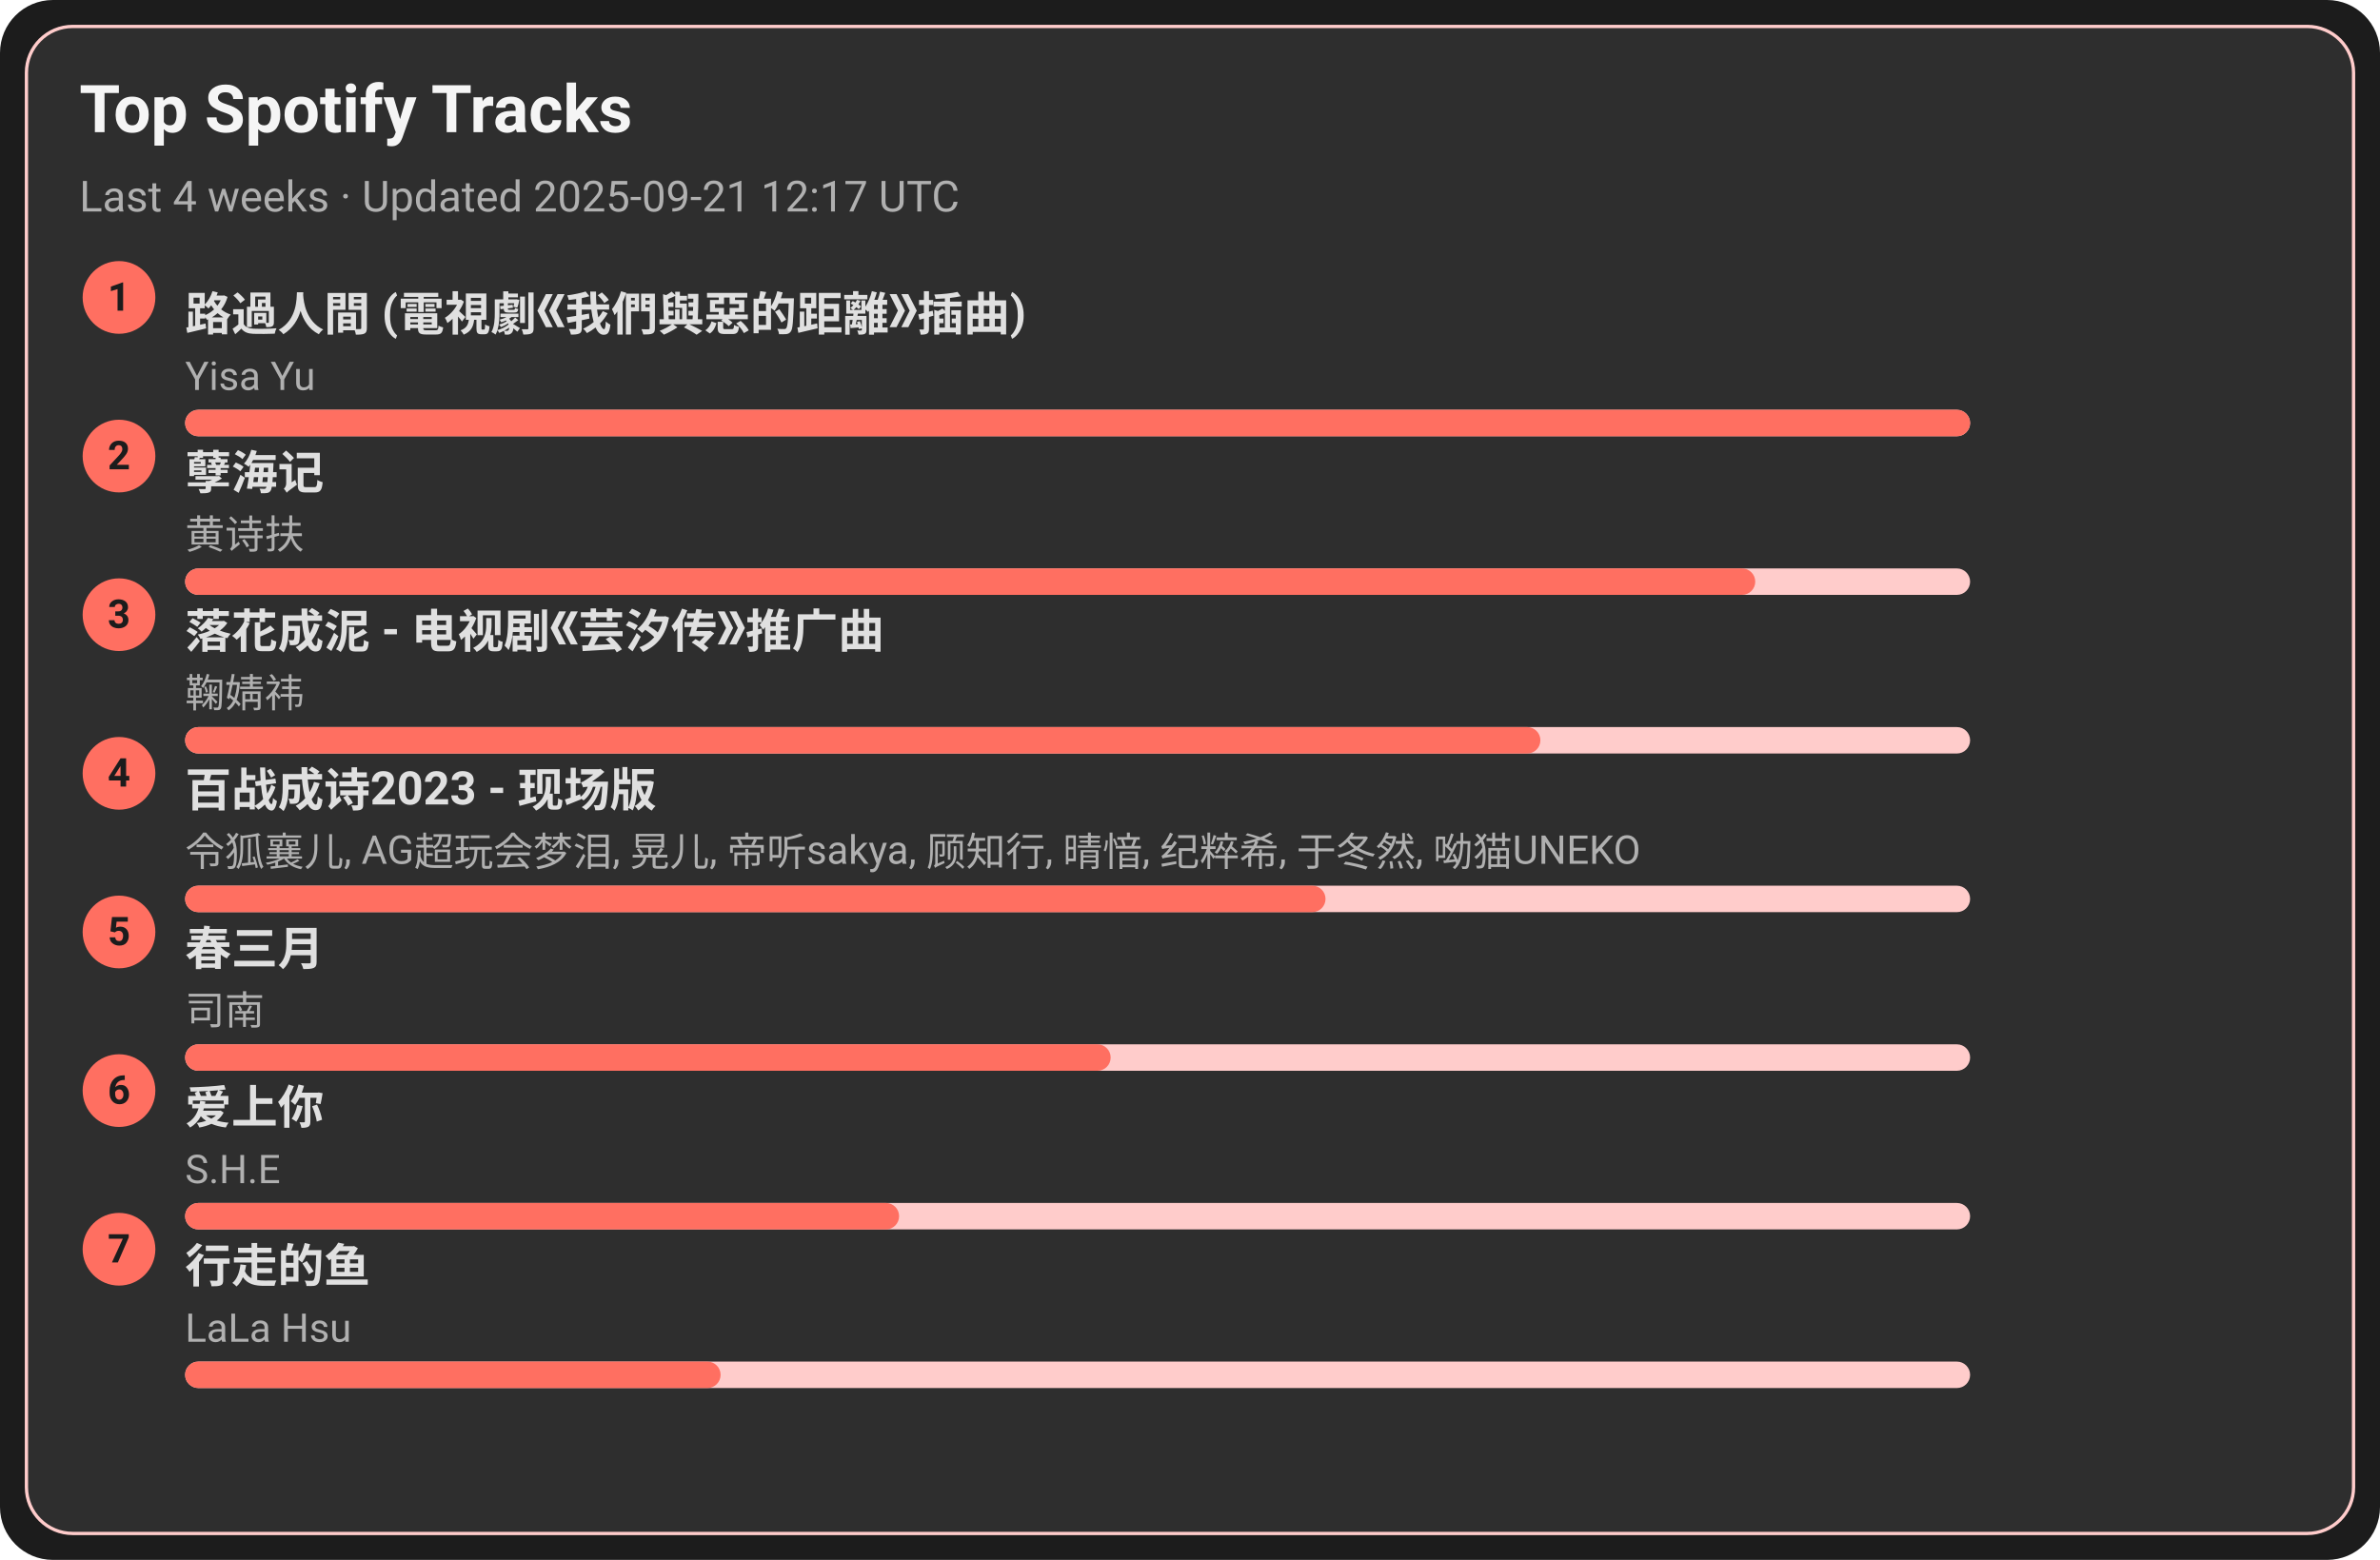
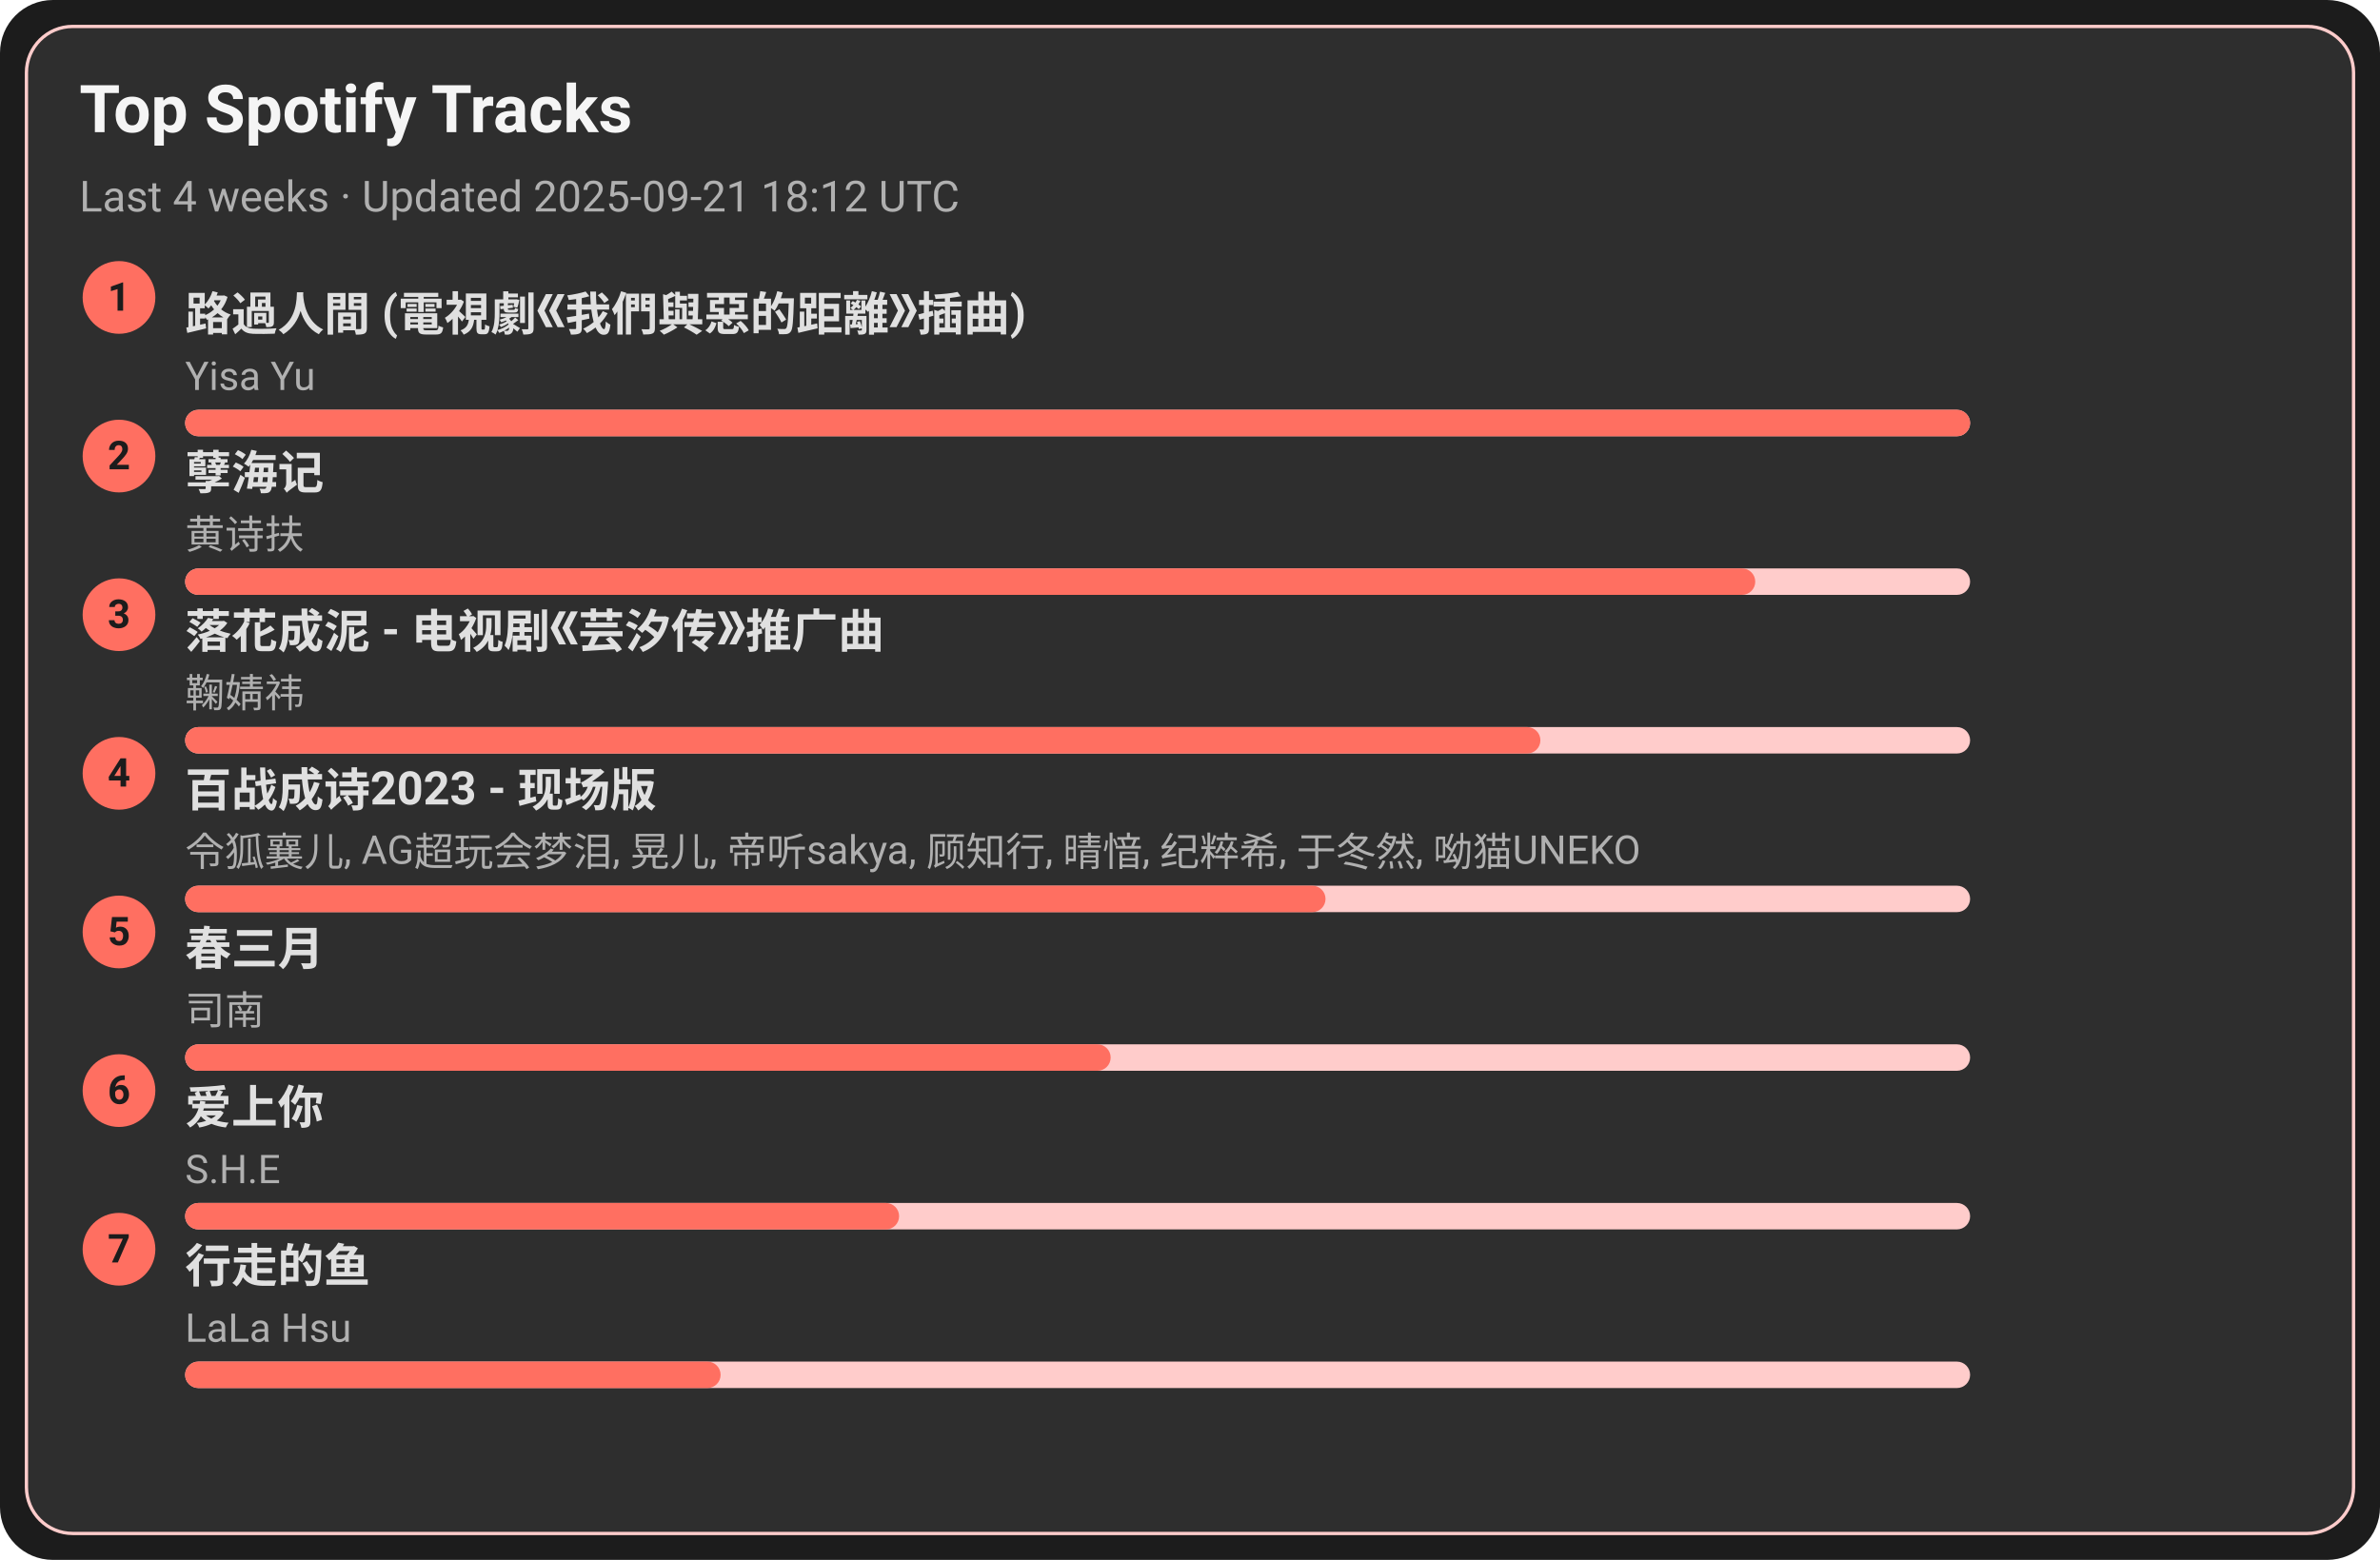
<svg xmlns="http://www.w3.org/2000/svg" width="720" height="472" viewBox="0 0 720 472">
  <style>text{font-family:-apple-system,BlinkMacSystemFont,Segoe UI,Roboto,Ubuntu,Helvetica Neue,Arial,Noto Sans,sans-serif}</style>
  <rect width="720" height="472" rx="16" fill="#1c1c1c" />
  <rect x="8" y="8" width="704" height="456" rx="14" fill="#2e2e2e" stroke="#ffcccb" />
  <text x="24" y="40" font-size="20" fill="#f5f5f5" font-weight="600">Top Spotify Tracks</text>
-   <text x="24" y="64" font-size="13" fill="#b0b0b0">Last 4 weeks · Updated 2025-09-21 12:17 UTC</text>
+   <text x="24" y="64" font-size="13" fill="#b0b0b0">Last 4 weeks · Updated 2025-09-21 18:12 UTC</text>
  <circle cx="36" cy="90" r="11" fill="#ff6f61" />
  <text x="36" y="94" text-anchor="middle" font-size="12" fill="#1c1c1c" font-weight="700">1</text>
  <a href="https://open.spotify.com/track/1ZSleGniKMWNrWvK5cGALO" target="_blank" rel="noopener noreferrer">
    <text x="56" y="100" font-size="14" fill="#e0e0e0" font-weight="600">路過人間 (電視劇《我們與惡的距離》插曲)</text>
  </a>
  <text x="56" y="118" font-size="12" fill="#b0b0b0">Yisa Yu</text>
  <rect x="56" y="124" width="540" height="8" rx="4" fill="#ffcccb" />
  <rect x="56" y="124" width="540" height="8" rx="4" fill="#ff6f61" />
  <circle cx="36" cy="138" r="11" fill="#ff6f61" />
  <text x="36" y="142" text-anchor="middle" font-size="12" fill="#1c1c1c" font-weight="700">2</text>
  <a href="https://open.spotify.com/track/3eIovUMhirNN6btJbpzNqD" target="_blank" rel="noopener noreferrer">
    <text x="56" y="148" font-size="14" fill="#e0e0e0" font-weight="600">孽海记</text>
  </a>
  <text x="56" y="166" font-size="12" fill="#b0b0b0">黄诗扶</text>
  <rect x="56" y="172" width="540" height="8" rx="4" fill="#ffcccb" />
  <rect x="56" y="172" width="475" height="8" rx="4" fill="#ff6f61" />
  <circle cx="36" cy="186" r="11" fill="#ff6f61" />
  <text x="36" y="190" text-anchor="middle" font-size="12" fill="#1c1c1c" font-weight="700">3</text>
  <a href="https://open.spotify.com/track/3kOZsJz3crGIWWHeoCNa0O" target="_blank" rel="noopener noreferrer">
    <text x="56" y="196" font-size="14" fill="#e0e0e0" font-weight="600">落花成泥 - 电视剧《芸汐传》推广曲</text>
  </a>
  <text x="56" y="214" font-size="12" fill="#b0b0b0">鞠婧祎</text>
  <rect x="56" y="220" width="540" height="8" rx="4" fill="#ffcccb" />
  <rect x="56" y="220" width="410" height="8" rx="4" fill="#ff6f61" />
  <circle cx="36" cy="234" r="11" fill="#ff6f61" />
  <text x="36" y="238" text-anchor="middle" font-size="12" fill="#1c1c1c" font-weight="700">4</text>
  <a href="https://open.spotify.com/track/2gttnS8fWnDwziLFt2TLEi" target="_blank" rel="noopener noreferrer">
    <text x="56" y="244" font-size="14" fill="#e0e0e0" font-weight="600">百战成诗2023 - 现场版</text>
  </a>
  <text x="56" y="262" font-size="12" fill="#b0b0b0">令狐襄儿, AG超玩会梦泪, 晃儿, 帝听sakya, 顾知行, 晴愔, 纪粹希, 于冬然, 呦猫UNEKO</text>
  <rect x="56" y="268" width="540" height="8" rx="4" fill="#ffcccb" />
  <rect x="56" y="268" width="345" height="8" rx="4" fill="#ff6f61" />
  <circle cx="36" cy="282" r="11" fill="#ff6f61" />
  <text x="36" y="286" text-anchor="middle" font-size="12" fill="#1c1c1c" font-weight="700">5</text>
  <a href="https://open.spotify.com/track/5A9BOP4WTk2UayDlMb8w98" target="_blank" rel="noopener noreferrer">
    <text x="56" y="292" font-size="14" fill="#e0e0e0" font-weight="600">春三月</text>
  </a>
  <text x="56" y="310" font-size="12" fill="#b0b0b0">司南</text>
  <rect x="56" y="316" width="540" height="8" rx="4" fill="#ffcccb" />
  <rect x="56" y="316" width="280" height="8" rx="4" fill="#ff6f61" />
  <circle cx="36" cy="330" r="11" fill="#ff6f61" />
  <text x="36" y="334" text-anchor="middle" font-size="12" fill="#1c1c1c" font-weight="700">6</text>
  <a href="https://open.spotify.com/track/4hcNpo1rtbzyNswsM5byTf" target="_blank" rel="noopener noreferrer">
    <text x="56" y="340" font-size="14" fill="#e0e0e0" font-weight="600">爱上你</text>
  </a>
  <text x="56" y="358" font-size="12" fill="#b0b0b0">S.H.E</text>
  <rect x="56" y="364" width="540" height="8" rx="4" fill="#ffcccb" />
  <rect x="56" y="364" width="216" height="8" rx="4" fill="#ff6f61" />
  <circle cx="36" cy="378" r="11" fill="#ff6f61" />
  <text x="36" y="382" text-anchor="middle" font-size="12" fill="#1c1c1c" font-weight="700">7</text>
  <a href="https://open.spotify.com/track/5tGyQ1cWTaHBfZSHWr8AZb" target="_blank" rel="noopener noreferrer">
    <text x="56" y="388" font-size="14" fill="#e0e0e0" font-weight="600">行走的鱼</text>
  </a>
  <text x="56" y="406" font-size="12" fill="#b0b0b0">LaLa Hsu</text>
  <rect x="56" y="412" width="540" height="8" rx="4" fill="#ffcccb" />
  <rect x="56" y="412" width="162" height="8" rx="4" fill="#ff6f61" />
</svg>
